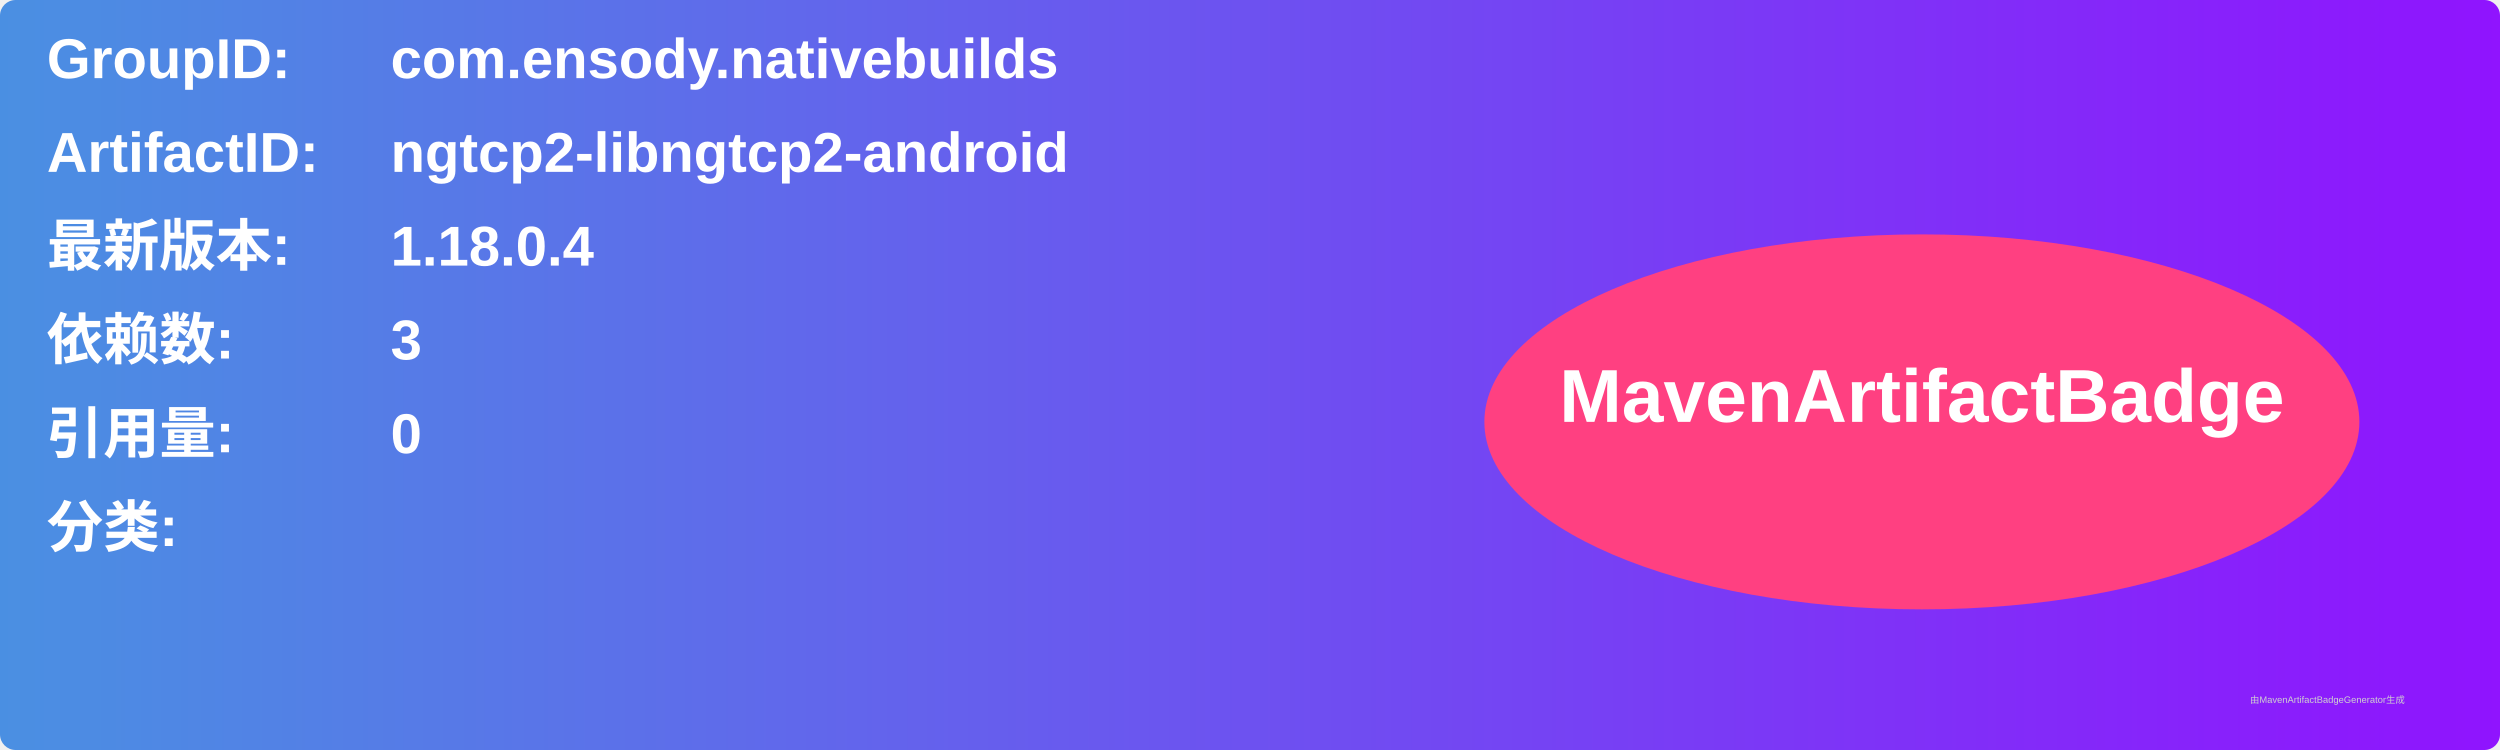
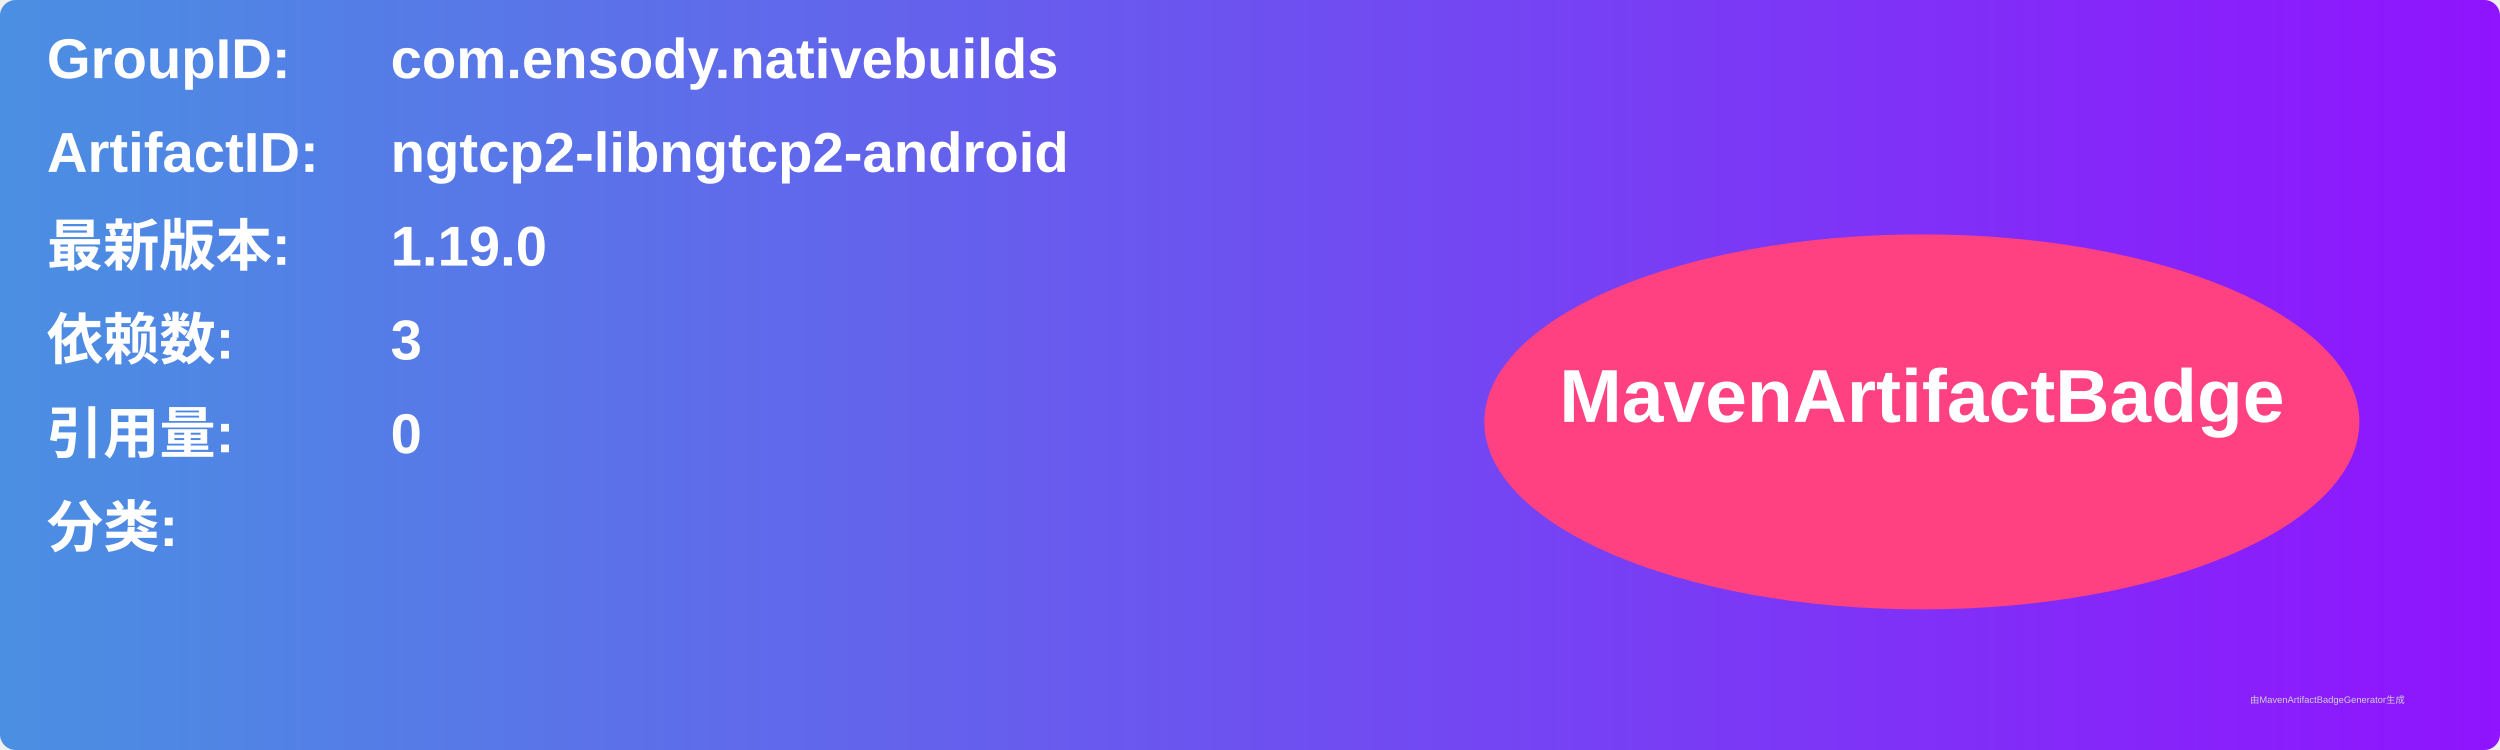
<svg xmlns="http://www.w3.org/2000/svg" width="800" height="240" viewBox="0 0 800 240">
  <linearGradient id="grad" x1="0%" y1="0%" x2="100%" y2="0%">
    <stop offset="0%" stop-color="#4a90e2" />
    <stop offset="100%" stop-color="#9013fe" />
  </linearGradient>
  <rect width="100%" height="100%" rx="5" ry="5" fill="url(#grad)" />
  <g transform="translate(15, 15)">
    <text x="0" y="10" font-family="Arial" font-size="18" fill="white" font-weight="bold" width="260">GroupID:</text>
    <text x="110" y="10" font-family="Arial" font-size="18" fill="white" font-weight="bold" width="460">com.ensody.nativebuilds</text>
    <text x="0" y="40" font-family="Arial" font-size="18" fill="white" font-weight="bold" width="260">ArtifactID:</text>
    <text x="110" y="40" font-family="Arial" font-size="18" fill="white" font-weight="bold" width="460">ngtcp2-libngtcp2-android</text>
    <text x="0" y="70" font-family="Arial" font-size="18" fill="white" font-weight="bold">最新版本:</text>
    <text x="110" y="70" font-family="Arial" font-size="18" fill="white" font-weight="bold">
-       <tspan font-weight="bold">1.18.0.4</tspan>
+       <tspan font-weight="bold">1.19.0</tspan>
    </text>
    <text x="0" y="100" font-family="Arial" font-size="18" fill="white" font-weight="bold">依赖数: </text>
    <text x="110" y="100" font-family="Arial" font-size="18" fill="white">
      <tspan font-weight="bold">3</tspan>
    </text>
    <text x="0" y="130" font-family="Arial" font-size="18" fill="white" font-weight="bold">引用量: </text>
    <text x="110" y="130" font-family="Arial" font-size="18" fill="white">
      <tspan font-weight="bold">0</tspan>
    </text>
    <text x="0" y="160" font-family="Arial" font-size="18" fill="white" font-weight="bold">分类:</text>
    <text x="10" y="190" font-family="Arial" font-size="10" fill="white">
      <tspan font-weight="bold" />
    </text>
    <ellipse cx="600" cy="120" rx="140" ry="60" fill="#ff4081" />
    <text x="600" y="120" text-anchor="middle" font-family="Arial" font-size="24" fill="white" font-weight="bold">MavenArtifactBadge</text>
  </g>
  <text x="720" y="225" font-family="Arial" font-size="3" fill="#d0d0d0">由MavenArtifactBadgeGenerator生成</text>
</svg>
